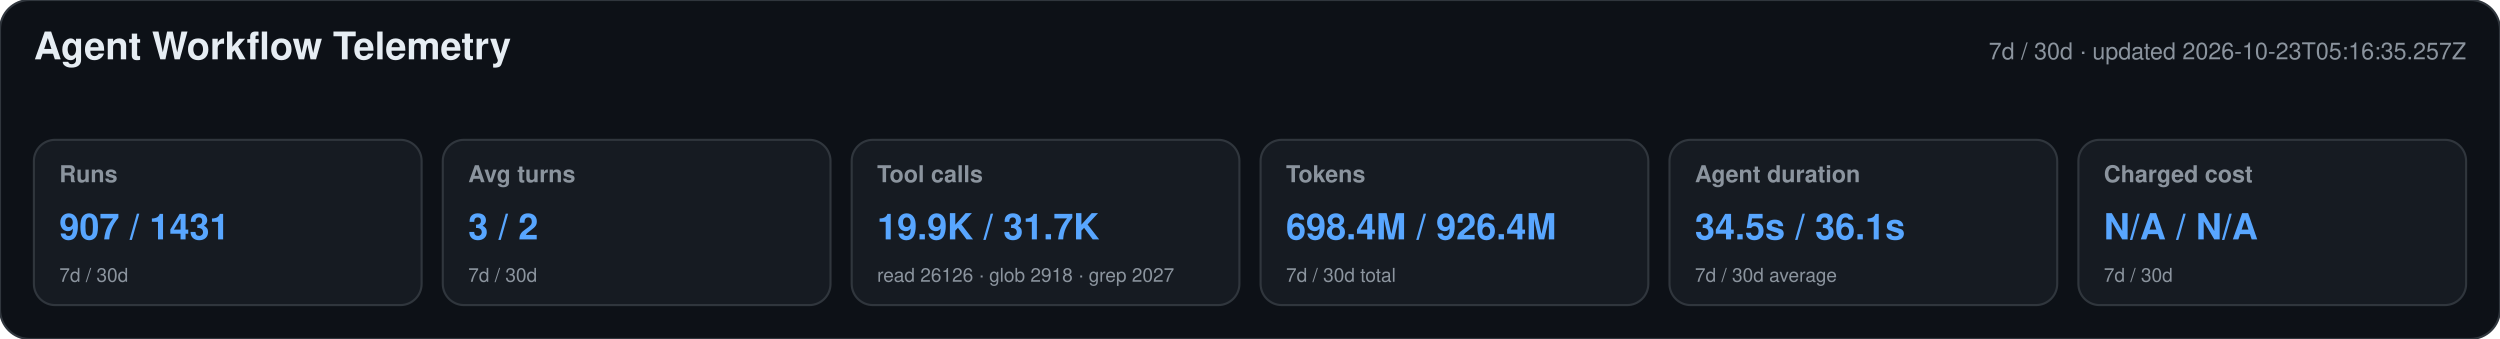
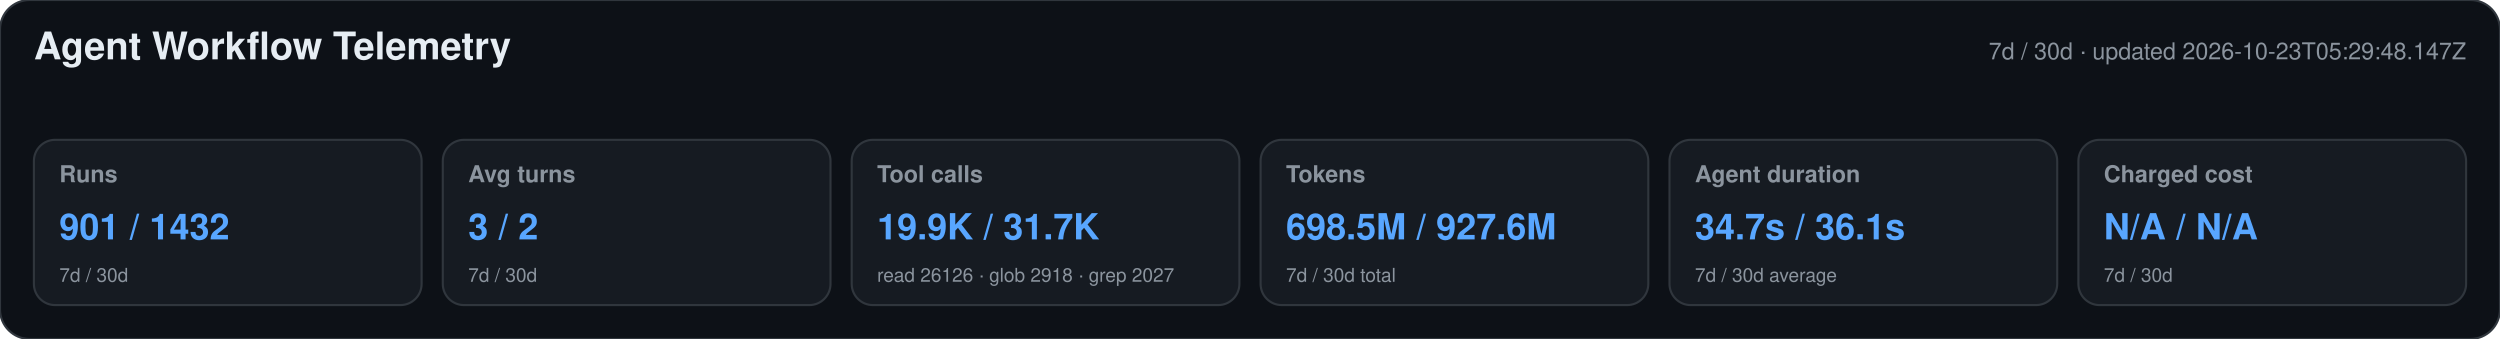
<svg xmlns="http://www.w3.org/2000/svg" width="1180" height="160" viewBox="0 0 1180 160" role="img" aria-labelledby="title desc">
  <style>text{font-family:-apple-system,BlinkMacSystemFont,"Segoe UI",Helvetica,Arial,sans-serif}.heading{font-size:18px;font-weight:650;fill:#e6edf3}.meta,.label,.secondary{fill:#8b949e}.meta,.label{font-size:11px}.label{font-weight:600}.primary{font-size:17px;font-weight:700;fill:#58a6ff}.secondary{font-size:9px}</style>
  <rect width="1180" height="160" rx="14" fill="#0d1117" stroke="#30363d" />
  <text x="16" y="28" class="heading">Agent Workflow Telemetry</text>
-   <text x="1164" y="28" text-anchor="end" class="meta">7d / 30d · updated 2026-10-23T05:16:35.257Z</text>
+   <text x="1164" y="28" text-anchor="end" class="meta">7d / 30d · updated 2026-10-23T05:29:48.147Z</text>
  <g>
    <rect x="16" y="66" width="183" height="78" rx="10" fill="#161b22" stroke="#30363d" />
    <text x="28" y="86" class="label">Runs</text>
-     <text x="28" y="113" class="primary">907 / 1431</text>
+     <text x="28" y="113" class="primary">901 / 1432</text>
    <text x="28" y="133" class="secondary">7d / 30d</text>
  </g>
  <g>
    <rect x="209" y="66" width="183" height="78" rx="10" fill="#161b22" stroke="#30363d" />
    <text x="221" y="86" class="label">Avg turns</text>
    <text x="221" y="113" class="primary">3 / 2</text>
    <text x="221" y="133" class="secondary">7d / 30d</text>
  </g>
  <g>
    <rect x="402" y="66" width="183" height="78" rx="10" fill="#161b22" stroke="#30363d" />
    <text x="414" y="86" class="label">Tool calls</text>
    <text x="414" y="113" class="primary">19.9K / 31.7K</text>
    <text x="414" y="133" class="secondary">read 26126 · glob 2918 · grep 2027</text>
  </g>
  <g>
    <rect x="595" y="66" width="183" height="78" rx="10" fill="#161b22" stroke="#30363d" />
    <text x="607" y="86" class="label">Tokens</text>
-     <text x="607" y="113" class="primary">698.4M / 926.4M</text>
+     <text x="607" y="113" class="primary">698.5M / 927.6M</text>
    <text x="607" y="133" class="secondary">7d / 30d total</text>
  </g>
  <g>
    <rect x="788" y="66" width="183" height="78" rx="10" fill="#161b22" stroke="#30363d" />
    <text x="800" y="86" class="label">Agent duration</text>
-     <text x="800" y="113" class="primary">34.5s / 36.1s</text>
+     <text x="800" y="113" class="primary">34.7s / 36.1s</text>
    <text x="800" y="133" class="secondary">7d / 30d average</text>
  </g>
  <g>
    <rect x="981" y="66" width="183" height="78" rx="10" fill="#161b22" stroke="#30363d" />
    <text x="993" y="86" class="label">Charged cost</text>
    <text x="993" y="113" class="primary">N/A / N/A</text>
    <text x="993" y="133" class="secondary">7d / 30d</text>
  </g>
</svg>
